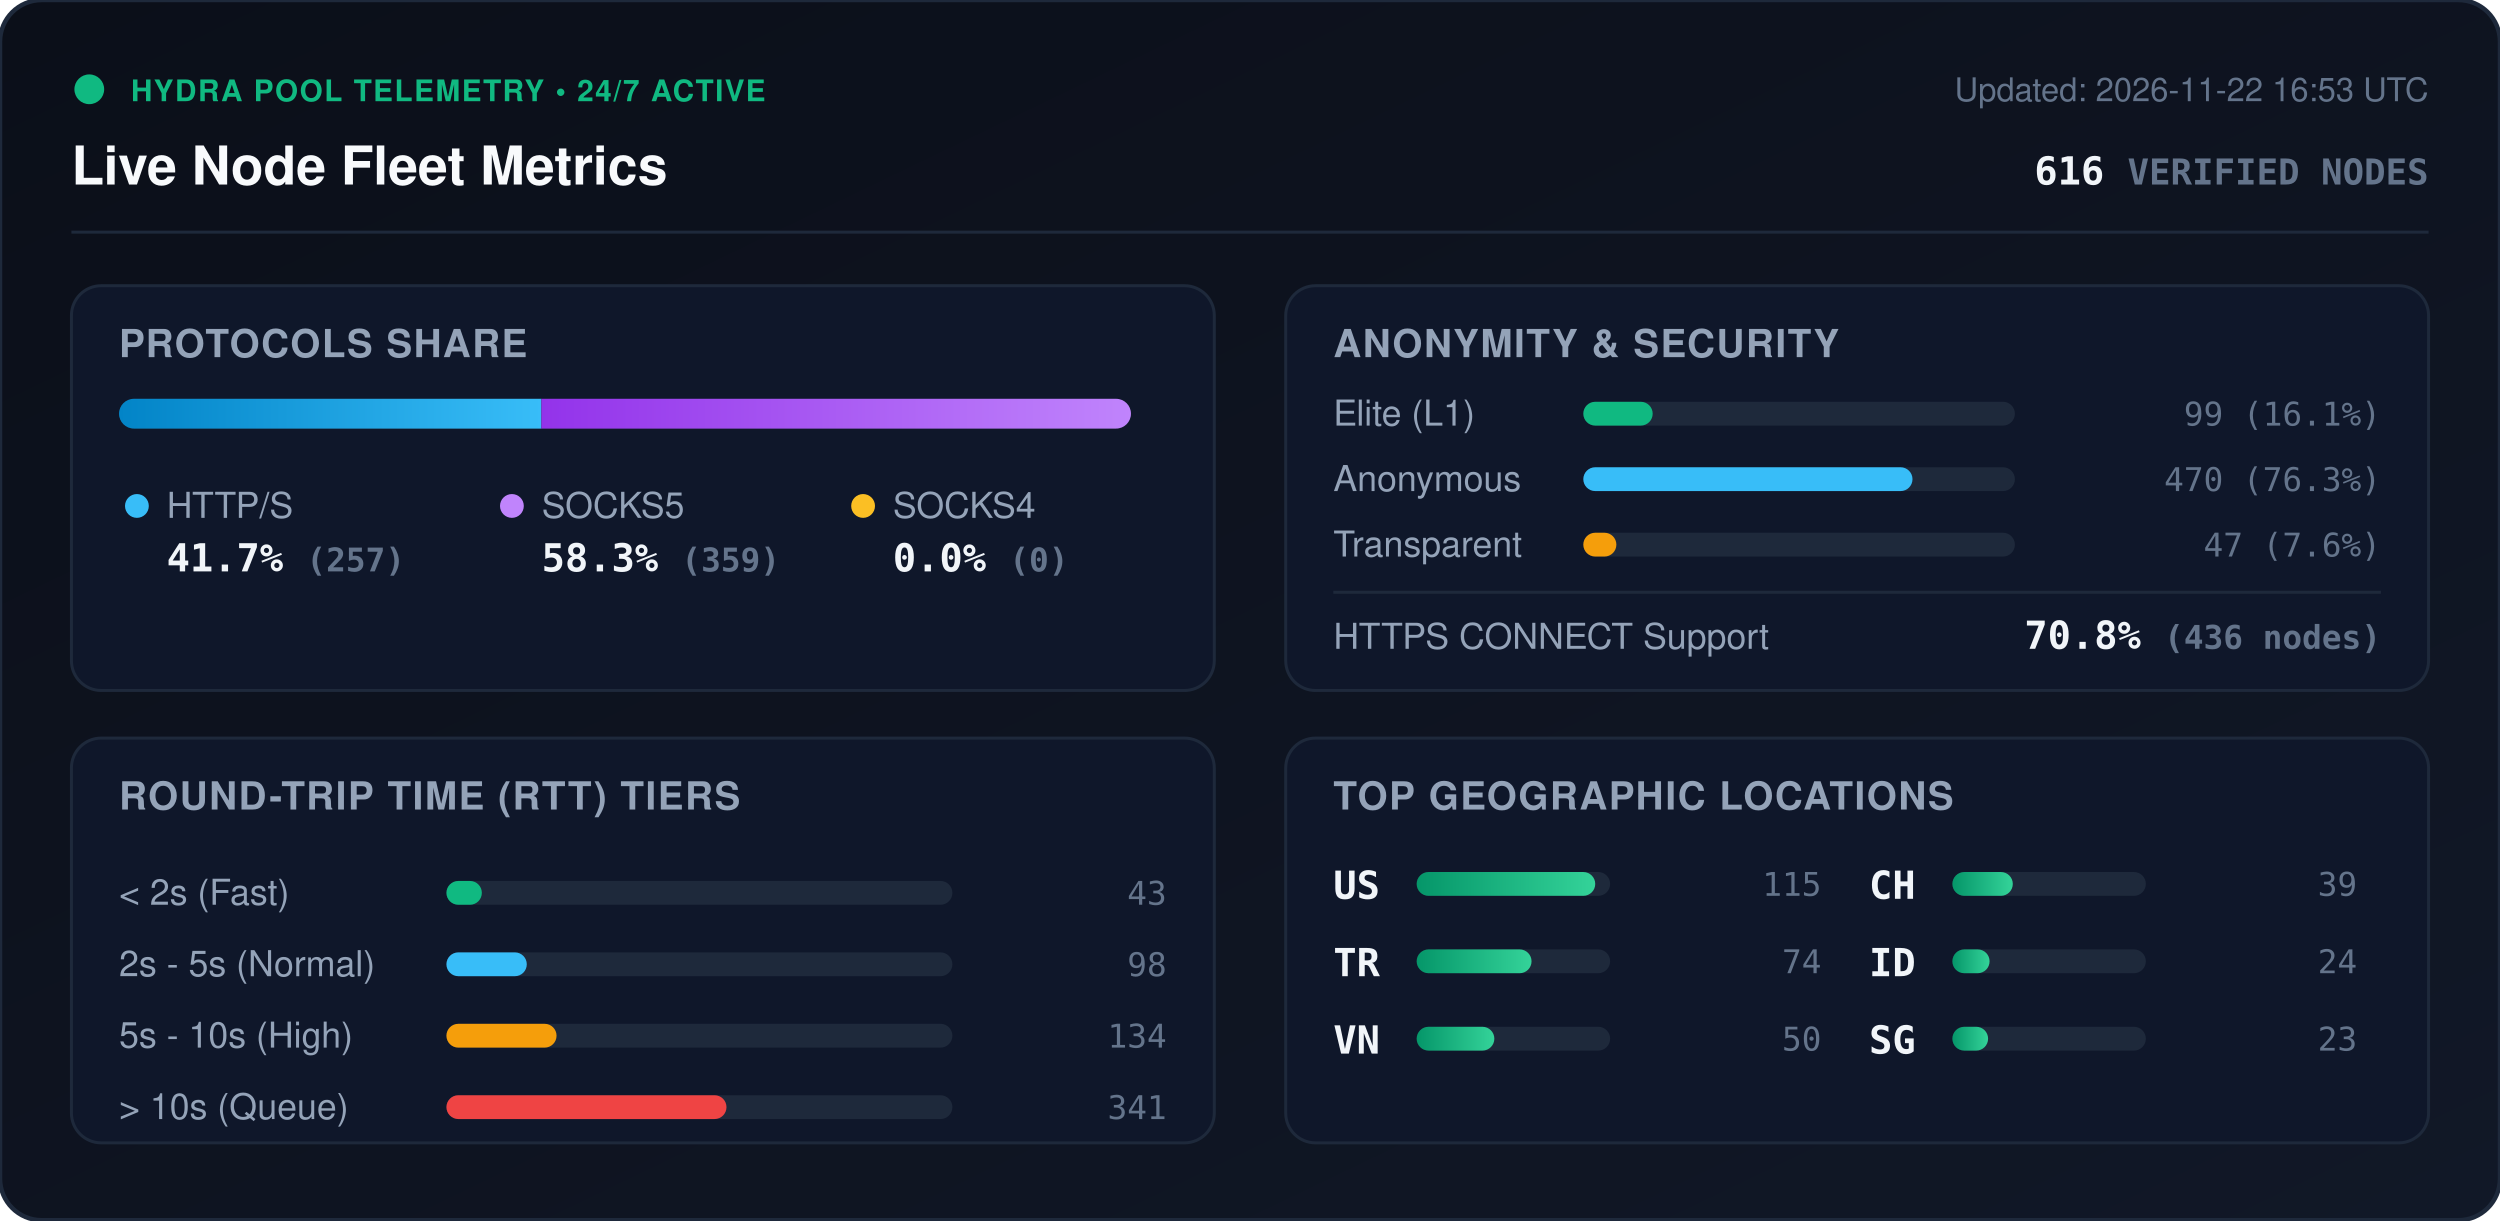
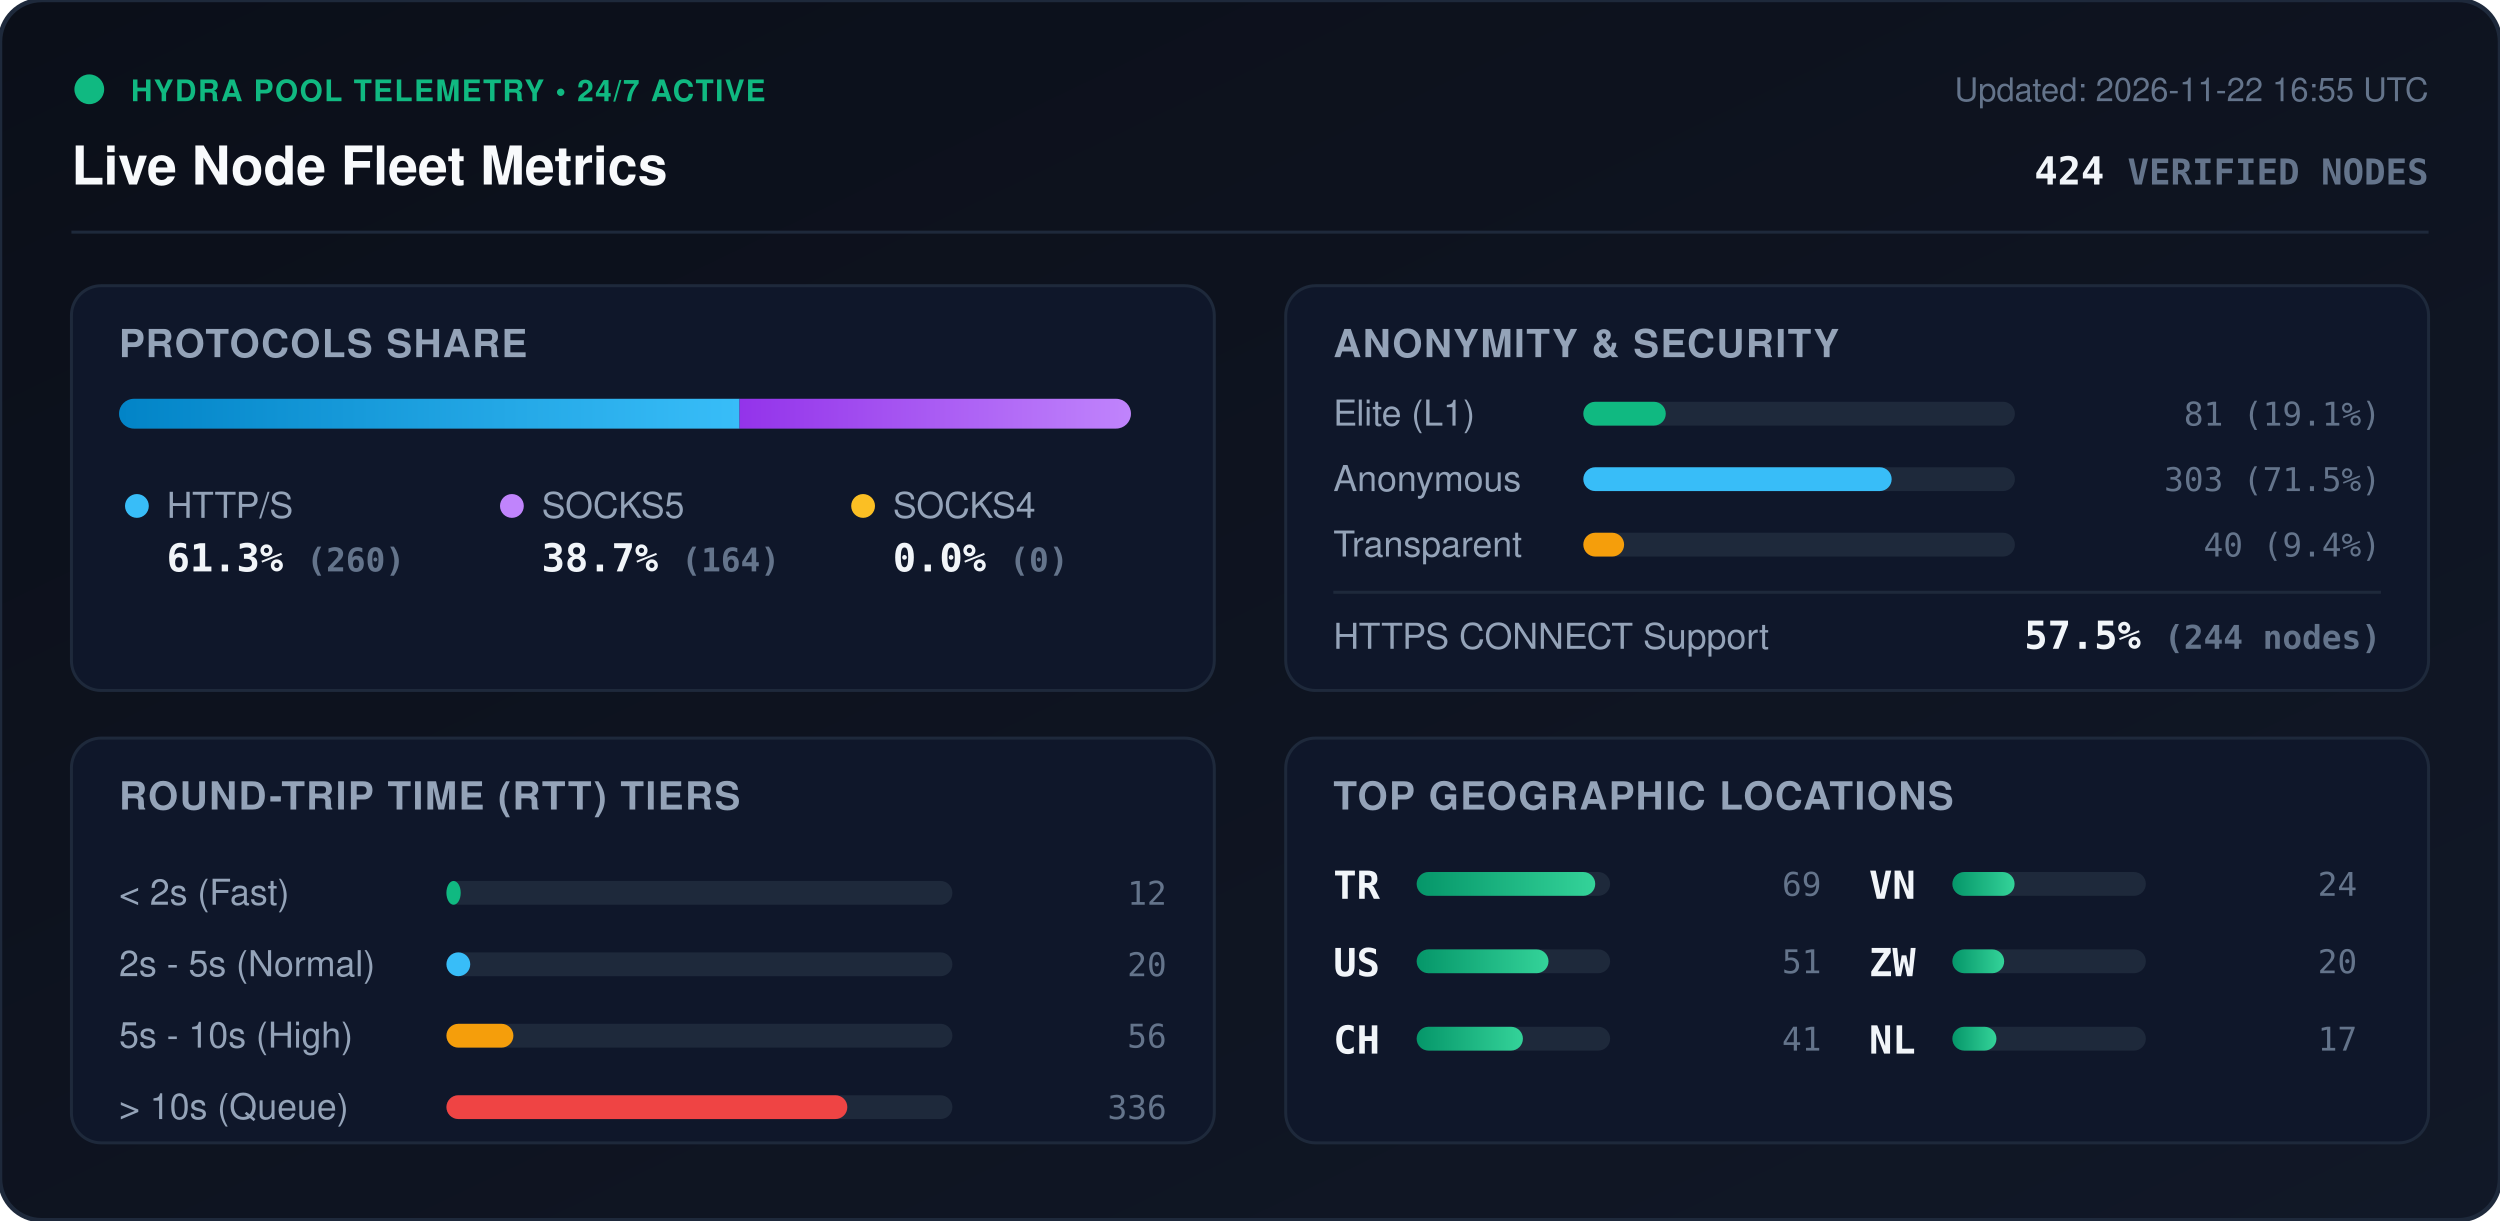
<svg xmlns="http://www.w3.org/2000/svg" viewBox="0 0 840 410" width="840" height="410" style="max-width: 100%; height: auto;">
  <defs>
    <linearGradient id="bg" x1="0%" y1="0%" x2="100%" y2="100%">
      <stop offset="0%" stop-color="#0b0f19" />
      <stop offset="100%" stop-color="#111827" />
    </linearGradient>
    <linearGradient id="bar-http" x1="0%" y1="0%" x2="100%" y2="0%">
      <stop offset="0%" stop-color="#0284c7" />
      <stop offset="100%" stop-color="#38bdf8" />
    </linearGradient>
    <linearGradient id="bar-socks5" x1="0%" y1="0%" x2="100%" y2="0%">
      <stop offset="0%" stop-color="#9333ea" />
      <stop offset="100%" stop-color="#c084fc" />
    </linearGradient>
    <linearGradient id="bar-socks4" x1="0%" y1="0%" x2="100%" y2="0%">
      <stop offset="0%" stop-color="#d97706" />
      <stop offset="100%" stop-color="#fbbf24" />
    </linearGradient>
    <linearGradient id="bar-green" x1="0%" y1="0%" x2="100%" y2="0%">
      <stop offset="0%" stop-color="#059669" />
      <stop offset="100%" stop-color="#34d399" />
    </linearGradient>
    <clipPath id="prog-track-clip">
      <rect width="340.0" height="10" rx="5" />
    </clipPath>
    <style>
      .title { font: 700 18px -apple-system, BlinkMacSystemFont, 'Segoe UI', Helvetica, Arial, sans-serif; fill: #f8fafc; }
      .sub { font: 500 11px -apple-system, BlinkMacSystemFont, 'Segoe UI', Helvetica, Arial, sans-serif; fill: #64748b; }
      .section-hdr { font: 600 13px -apple-system, BlinkMacSystemFont, 'Segoe UI', Helvetica, Arial, sans-serif; fill: #94a3b8; letter-spacing: 0.5px; }
      .metric-val { font: 700 13px -apple-system, BlinkMacSystemFont, 'Segoe UI', Helvetica, Arial, sans-serif; fill: #f1f5f9; }
      .metric-lbl { font: 500 12px -apple-system, BlinkMacSystemFont, 'Segoe UI', Helvetica, Arial, sans-serif; fill: #94a3b8; }
      .badge-txt { font: 700 10px -apple-system, BlinkMacSystemFont, 'Segoe UI', Helvetica, Arial, sans-serif; fill: #10b981; letter-spacing: 0.5px; }
      .mono { font-family: ui-monospace, SFMono-Regular, Menlo, Monaco, Consolas, monospace; }
      .pulse { animation: beacon 2s infinite ease-in-out; }
      @keyframes beacon { 0%, 100% { opacity: 1; } 50% { opacity: 0.35; } }
    </style>
  </defs>
  <rect width="840" height="410" rx="14" fill="url(#bg)" stroke="#1e293b" stroke-width="1.5" />
  <g transform="translate(24, 24)">
    <circle cx="6" cy="6" r="5" fill="#10b981" class="pulse" />
    <text x="20" y="10" class="badge-txt">HYDRA POOL TELEMETRY • 24/7 ACTIVE</text>
    <text x="0" y="38" class="title">Live Node Fleet Metrics</text>
-     <text x="792" y="10" text-anchor="end" class="sub">Updated: 2026-11-22 16:53 UTC</text>
-     <text x="792" y="38" text-anchor="end" class="metric-val mono" fill="#38bdf8">616 <tspan font-size="12" fill="#64748b">VERIFIED NODES</tspan>
+     <text x="792" y="10" text-anchor="end" class="sub">Updated: 2026-11-22 16:55 UTC</text>
+     <text x="792" y="38" text-anchor="end" class="metric-val mono" fill="#38bdf8">424 <tspan font-size="12" fill="#64748b">VERIFIED NODES</tspan>
    </text>
  </g>
  <line x1="24" y1="78" x2="816" y2="78" stroke="#1e293b" stroke-width="1" />
  <g transform="translate(24, 96)">
    <rect width="384" height="136" rx="10" fill="#0f172a" stroke="#1e293b" />
    <text x="16" y="24" class="section-hdr">PROTOCOLS SHARE</text>
    <g transform="translate(16, 38)">
      <rect width="340.0" height="10" rx="5" fill="#1e293b" />
      <g clip-path="url(#prog-track-clip)">
-         <rect x="0" width="141.9" height="10" fill="url(#bar-http)" />
-         <rect x="141.9" width="198.1" height="10" fill="url(#bar-socks5)" />
+         <rect x="0" width="208.5" height="10" fill="url(#bar-http)" />
+         <rect x="208.5" width="131.5" height="10" fill="url(#bar-socks5)" />
        <rect x="340.0" width="0.0" height="10" fill="url(#bar-socks4)" />
      </g>
    </g>
    <g transform="translate(16, 68)">
      <circle cx="6" cy="6" r="4" fill="#38bdf8" />
      <text x="16" y="10" class="metric-lbl">HTTP/S</text>
-       <text x="16" y="28" class="metric-val mono">41.7% <tspan font-size="11" fill="#64748b">(257)</tspan>
+       <text x="16" y="28" class="metric-val mono">61.3% <tspan font-size="11" fill="#64748b">(260)</tspan>
      </text>
      <circle cx="132" cy="6" r="4" fill="#c084fc" />
      <text x="142" y="10" class="metric-lbl">SOCKS5</text>
-       <text x="142" y="28" class="metric-val mono">58.3% <tspan font-size="11" fill="#64748b">(359)</tspan>
+       <text x="142" y="28" class="metric-val mono">38.7% <tspan font-size="11" fill="#64748b">(164)</tspan>
      </text>
      <circle cx="250" cy="6" r="4" fill="#fbbf24" />
      <text x="260" y="10" class="metric-lbl">SOCKS4</text>
      <text x="260" y="28" class="metric-val mono">0.0% <tspan font-size="11" fill="#64748b">(0)</tspan>
      </text>
    </g>
  </g>
  <g transform="translate(432, 96)">
    <rect width="384" height="136" rx="10" fill="#0f172a" stroke="#1e293b" />
    <text x="16" y="24" class="section-hdr">ANONYMITY &amp; SECURITY</text>
    <text x="16" y="47" class="metric-lbl">Elite (L1)</text>
    <rect x="100" y="39" width="145.0" height="8" rx="4" fill="#1e293b" />
-     <rect x="100" y="39" width="23.3" height="8" rx="4" fill="#10b981" />
-     <text x="368" y="47" text-anchor="end" class="mono sub" fill="#e2e8f0">99 (16.1%)</text>
+     <rect x="100" y="39" width="27.7" height="8" rx="4" fill="#10b981" />
+     <text x="368" y="47" text-anchor="end" class="mono sub" fill="#e2e8f0">81 (19.1%)</text>
    <text x="16" y="69" class="metric-lbl">Anonymous</text>
    <rect x="100" y="61" width="145.0" height="8" rx="4" fill="#1e293b" />
-     <rect x="100" y="61" width="110.6" height="8" rx="4" fill="#38bdf8" />
-     <text x="368" y="69" text-anchor="end" class="mono sub" fill="#e2e8f0">470 (76.3%)</text>
+     <rect x="100" y="61" width="103.6" height="8" rx="4" fill="#38bdf8" />
+     <text x="368" y="69" text-anchor="end" class="mono sub" fill="#e2e8f0">303 (71.5%)</text>
    <text x="16" y="91" class="metric-lbl">Transparent</text>
    <rect x="100" y="83" width="145.0" height="8" rx="4" fill="#1e293b" />
-     <rect x="100" y="83" width="11.1" height="8" rx="4" fill="#f59e0b" />
-     <text x="368" y="91" text-anchor="end" class="mono sub" fill="#e2e8f0">47 (7.6%)</text>
+     <rect x="100" y="83" width="13.7" height="8" rx="4" fill="#f59e0b" />
+     <text x="368" y="91" text-anchor="end" class="mono sub" fill="#e2e8f0">40 (9.4%)</text>
    <line x1="16" y1="103" x2="368" y2="103" stroke="#1e293b" stroke-width="1" />
    <text x="16" y="122" class="metric-lbl">HTTPS CONNECT Support</text>
-     <text x="368" y="122" text-anchor="end" class="metric-val mono" fill="#34d399">70.8% <tspan font-size="11" fill="#64748b">(436 nodes)</tspan>
+     <text x="368" y="122" text-anchor="end" class="metric-val mono" fill="#34d399">57.5% <tspan font-size="11" fill="#64748b">(244 nodes)</tspan>
    </text>
  </g>
  <g transform="translate(24, 248)">
    <rect width="384" height="136" rx="10" fill="#0f172a" stroke="#1e293b" />
    <text x="16" y="24" class="section-hdr">ROUND-TRIP TIME (RTT) TIERS</text>
    <g transform="translate(16, 42)">
      <text x="0" y="14" class="metric-lbl">&lt; 2s (Fast)</text>
      <rect x="110" y="6" width="170" height="8" rx="4" fill="#1e293b" />
-       <rect x="110" y="6" width="11.9" height="8" rx="4" fill="#10b981" />
-       <text x="352" y="14" text-anchor="end" class="mono sub">43</text>
+       <rect x="110" y="6" width="4.8" height="8" rx="4" fill="#10b981" />
+       <text x="352" y="14" text-anchor="end" class="mono sub">12</text>
      <text x="0" y="38" class="metric-lbl">2s - 5s (Normal)</text>
      <rect x="110" y="30" width="170" height="8" rx="4" fill="#1e293b" />
-       <rect x="110" y="30" width="27.0" height="8" rx="4" fill="#38bdf8" />
-       <text x="352" y="38" text-anchor="end" class="mono sub">98</text>
+       <rect x="110" y="30" width="8.0" height="8" rx="4" fill="#38bdf8" />
+       <text x="352" y="38" text-anchor="end" class="mono sub">20</text>
      <text x="0" y="62" class="metric-lbl">5s - 10s (High)</text>
      <rect x="110" y="54" width="170" height="8" rx="4" fill="#1e293b" />
-       <rect x="110" y="54" width="37.0" height="8" rx="4" fill="#f59e0b" />
-       <text x="352" y="62" text-anchor="end" class="mono sub">134</text>
+       <rect x="110" y="54" width="22.5" height="8" rx="4" fill="#f59e0b" />
+       <text x="352" y="62" text-anchor="end" class="mono sub">56</text>
      <text x="0" y="86" class="metric-lbl">&gt; 10s (Queue)</text>
      <rect x="110" y="78" width="170" height="8" rx="4" fill="#1e293b" />
-       <rect x="110" y="78" width="94.1" height="8" rx="4" fill="#ef4444" />
-       <text x="352" y="86" text-anchor="end" class="mono sub">341</text>
+       <rect x="110" y="78" width="134.7" height="8" rx="4" fill="#ef4444" />
+       <text x="352" y="86" text-anchor="end" class="mono sub">336</text>
    </g>
  </g>
  <g transform="translate(432, 248)">
    <rect width="384" height="136" rx="10" fill="#0f172a" stroke="#1e293b" />
    <text x="16" y="24" class="section-hdr">TOP GEOGRAPHIC LOCATIONS</text>
    <g transform="translate(16, 42)">
      <g transform="translate(0, 0)">
+         <text x="0" y="12" class="mono metric-val" font-size="12">TR</text>
+         <rect x="28" y="3" width="65" height="8" rx="4" fill="#1e293b" />
+         <rect x="28" y="3" width="60.0" height="8" rx="4" fill="url(#bar-green)" />
+         <text x="164" y="11" text-anchor="end" class="mono sub">69</text>
+       </g>
+       <g transform="translate(0, 26)">
        <text x="0" y="12" class="mono metric-val" font-size="12">US</text>
        <rect x="28" y="3" width="65" height="8" rx="4" fill="#1e293b" />
-         <rect x="28" y="3" width="60.0" height="8" rx="4" fill="url(#bar-green)" />
-         <text x="164" y="11" text-anchor="end" class="mono sub">115</text>
-       </g>
-       <g transform="translate(0, 26)">
-         <text x="0" y="12" class="mono metric-val" font-size="12">TR</text>
-         <rect x="28" y="3" width="65" height="8" rx="4" fill="#1e293b" />
-         <rect x="28" y="3" width="38.6" height="8" rx="4" fill="url(#bar-green)" />
-         <text x="164" y="11" text-anchor="end" class="mono sub">74</text>
+         <rect x="28" y="3" width="44.3" height="8" rx="4" fill="url(#bar-green)" />
+         <text x="164" y="11" text-anchor="end" class="mono sub">51</text>
      </g>
      <g transform="translate(0, 52)">
+         <text x="0" y="12" class="mono metric-val" font-size="12">CH</text>
+         <rect x="28" y="3" width="65" height="8" rx="4" fill="#1e293b" />
+         <rect x="28" y="3" width="35.7" height="8" rx="4" fill="url(#bar-green)" />
+         <text x="164" y="11" text-anchor="end" class="mono sub">41</text>
+       </g>
+       <g transform="translate(180, 0)">
        <text x="0" y="12" class="mono metric-val" font-size="12">VN</text>
        <rect x="28" y="3" width="65" height="8" rx="4" fill="#1e293b" />
-         <rect x="28" y="3" width="26.1" height="8" rx="4" fill="url(#bar-green)" />
-         <text x="164" y="11" text-anchor="end" class="mono sub">50</text>
-       </g>
-       <g transform="translate(180, 0)">
-         <text x="0" y="12" class="mono metric-val" font-size="12">CH</text>
-         <rect x="28" y="3" width="65" height="8" rx="4" fill="#1e293b" />
-         <rect x="28" y="3" width="20.3" height="8" rx="4" fill="url(#bar-green)" />
-         <text x="164" y="11" text-anchor="end" class="mono sub">39</text>
+         <rect x="28" y="3" width="20.9" height="8" rx="4" fill="url(#bar-green)" />
+         <text x="164" y="11" text-anchor="end" class="mono sub">24</text>
      </g>
      <g transform="translate(180, 26)">
-         <text x="0" y="12" class="mono metric-val" font-size="12">ID</text>
+         <text x="0" y="12" class="mono metric-val" font-size="12">ZW</text>
        <rect x="28" y="3" width="65" height="8" rx="4" fill="#1e293b" />
-         <rect x="28" y="3" width="12.5" height="8" rx="4" fill="url(#bar-green)" />
-         <text x="164" y="11" text-anchor="end" class="mono sub">24</text>
+         <rect x="28" y="3" width="17.4" height="8" rx="4" fill="url(#bar-green)" />
+         <text x="164" y="11" text-anchor="end" class="mono sub">20</text>
      </g>
      <g transform="translate(180, 52)">
-         <text x="0" y="12" class="mono metric-val" font-size="12">SG</text>
+         <text x="0" y="12" class="mono metric-val" font-size="12">NL</text>
        <rect x="28" y="3" width="65" height="8" rx="4" fill="#1e293b" />
-         <rect x="28" y="3" width="12.0" height="8" rx="4" fill="url(#bar-green)" />
-         <text x="164" y="11" text-anchor="end" class="mono sub">23</text>
+         <rect x="28" y="3" width="14.8" height="8" rx="4" fill="url(#bar-green)" />
+         <text x="164" y="11" text-anchor="end" class="mono sub">17</text>
      </g>
    </g>
  </g>
</svg>
